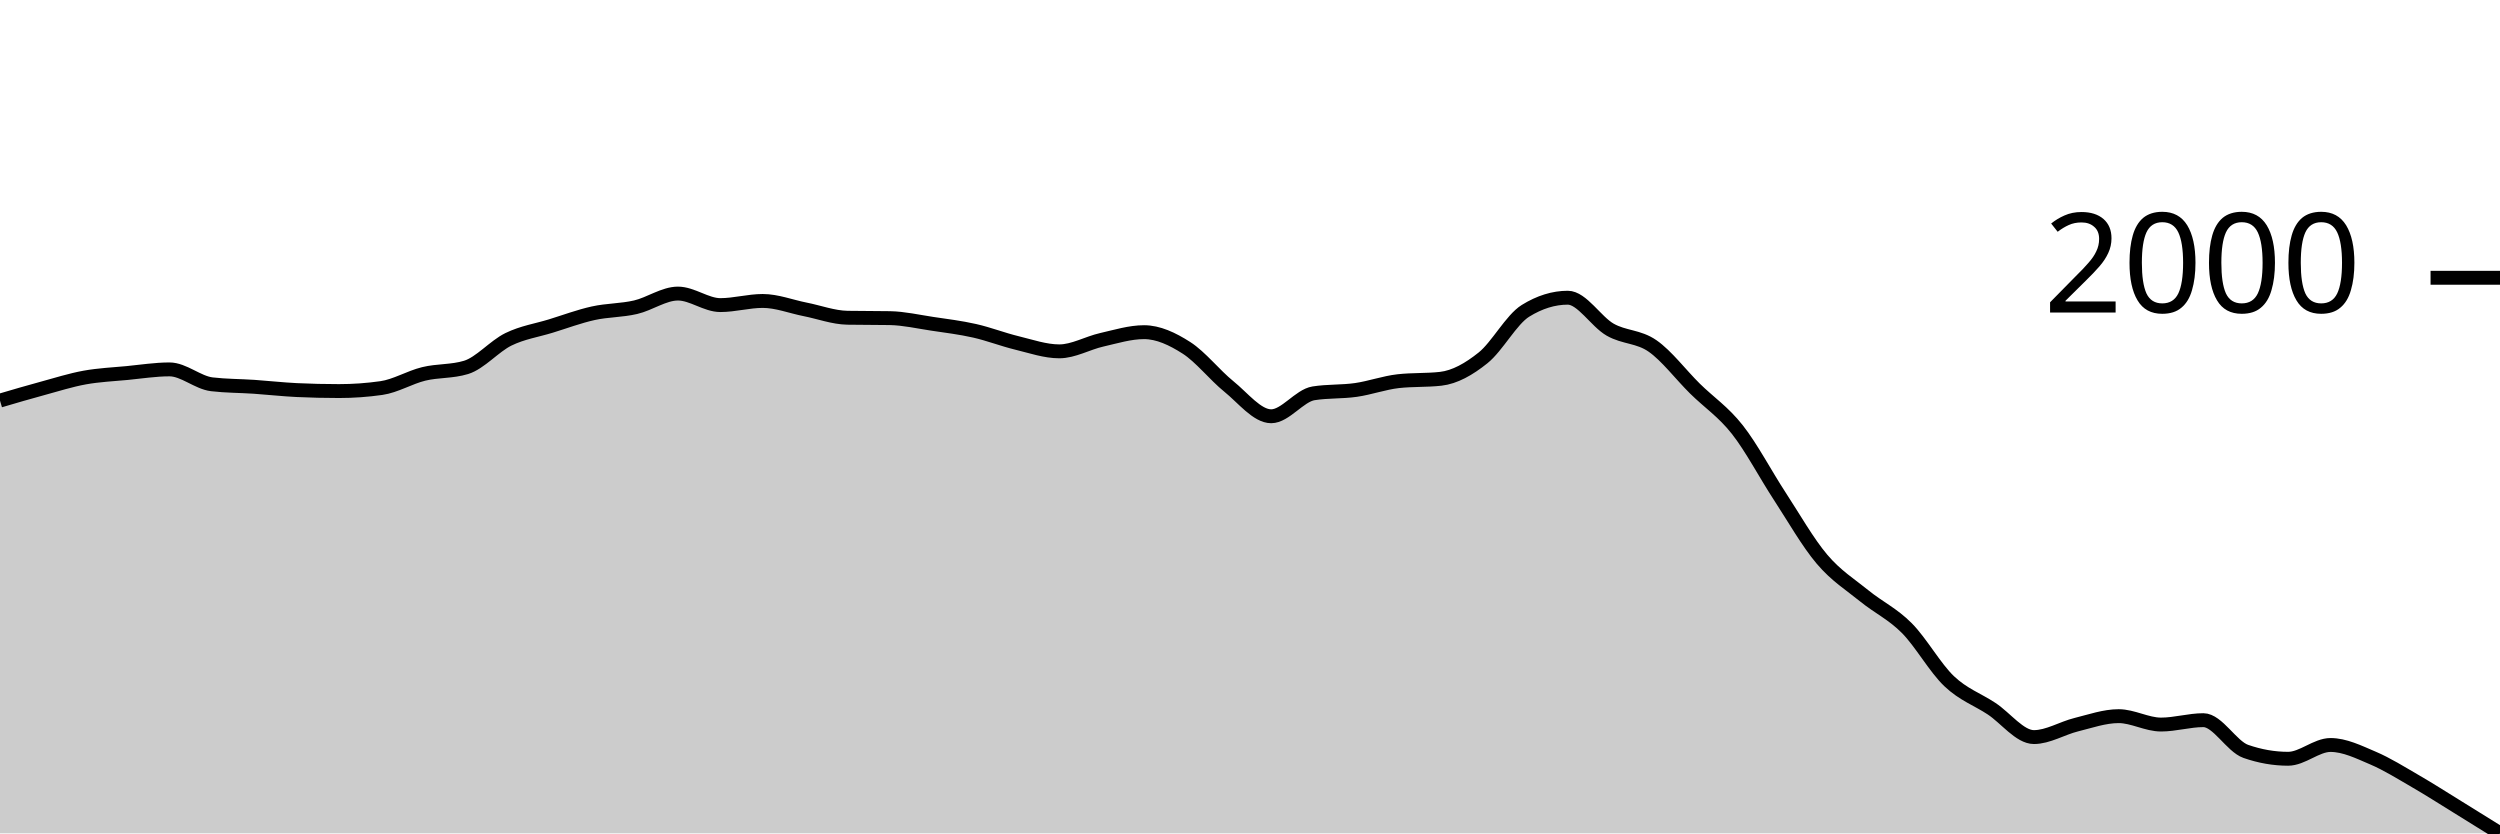
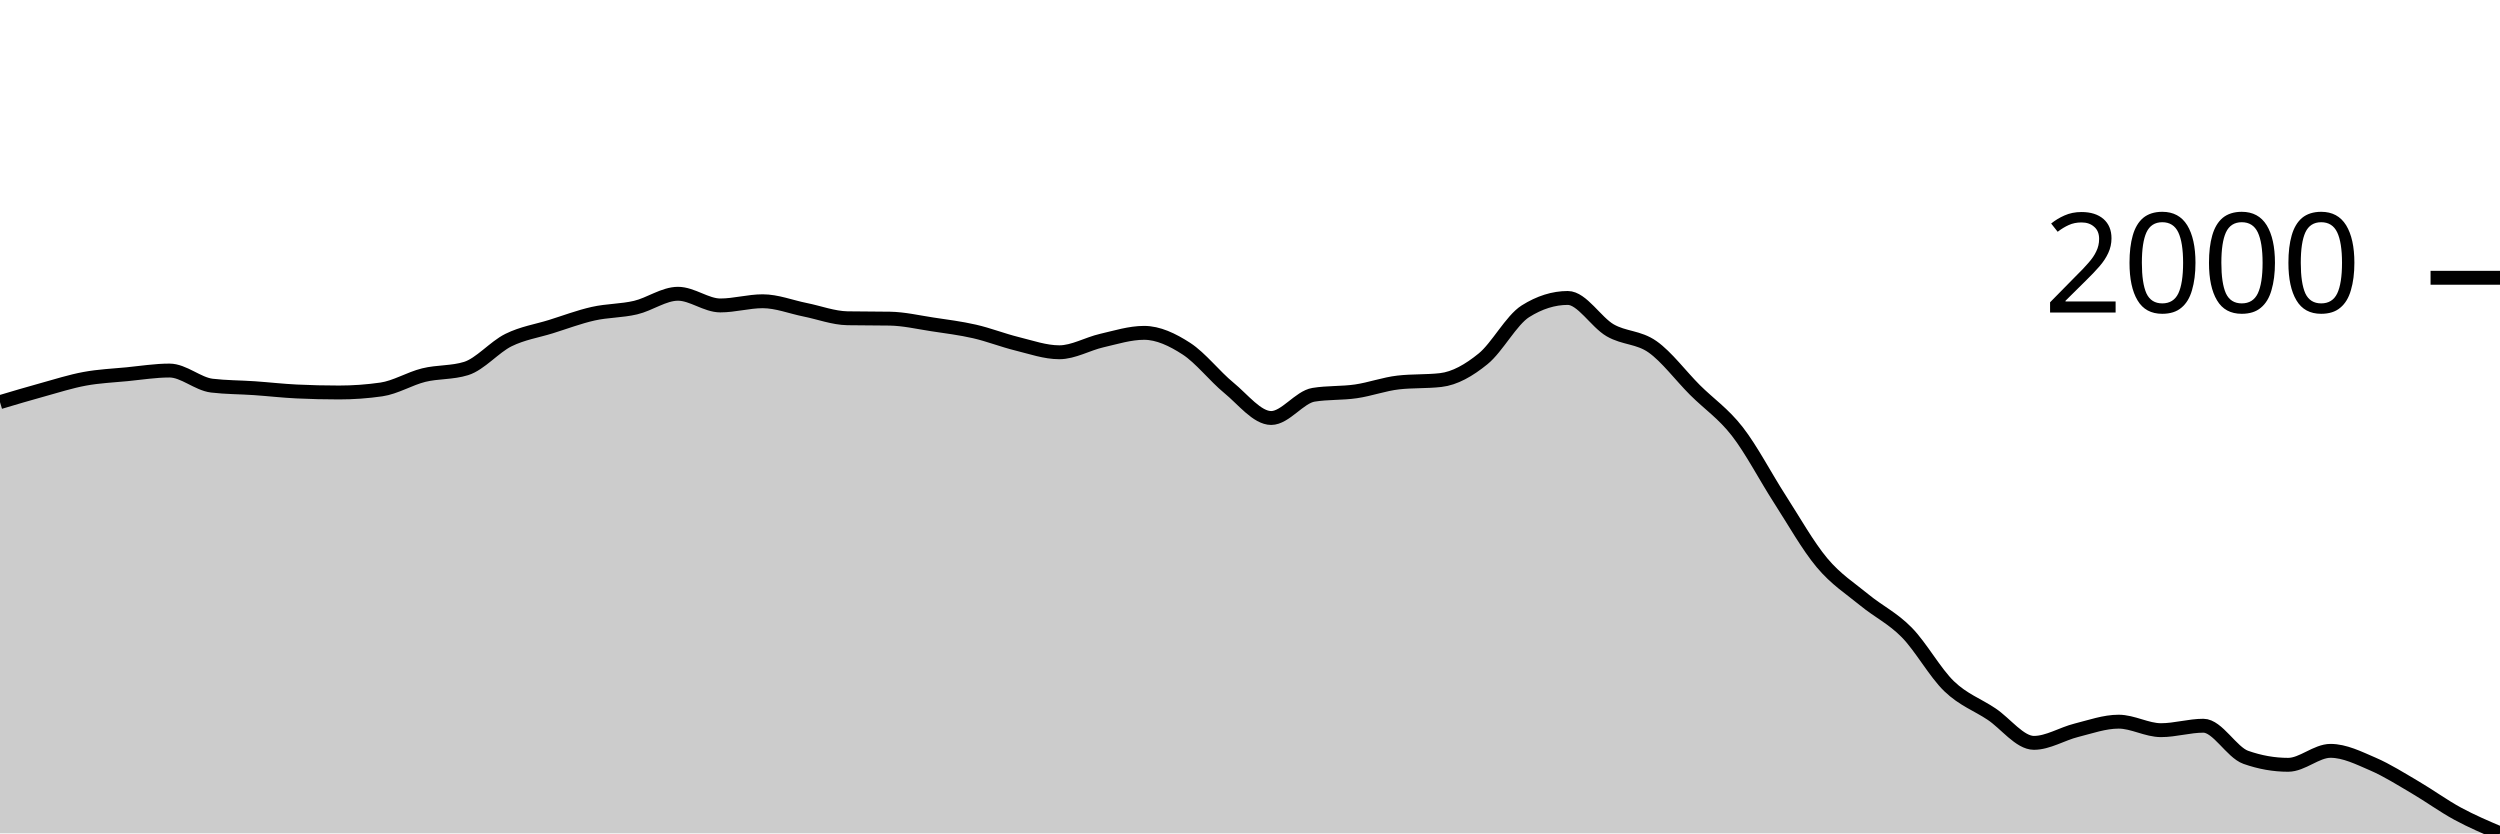
<svg xmlns="http://www.w3.org/2000/svg" viewBox="0 0 180 60">
  <g transform="translate(0,20)">
-     <path class="area" fill="rgba(0, 0, 0, 0.2)" d="M0,8.843C1.017,8.543,2.034,8.244,3.051,7.968C4.068,7.691,5.085,7.367,6.102,7.182C7.119,6.998,8.136,6.955,9.153,6.858C10.169,6.76,11.186,6.596,12.203,6.596C13.22,6.596,14.237,7.549,15.254,7.67C16.271,7.79,17.288,7.781,18.305,7.85C19.322,7.919,20.339,8.037,21.356,8.085C22.373,8.133,23.39,8.157,24.407,8.157C25.424,8.157,26.441,8.085,27.458,7.94C28.475,7.796,29.492,7.169,30.508,6.921C31.525,6.673,32.542,6.764,33.559,6.452C34.576,6.139,35.593,4.927,36.61,4.43C37.627,3.934,38.644,3.787,39.661,3.474C40.678,3.161,41.695,2.779,42.712,2.554C43.729,2.328,44.746,2.357,45.763,2.12C46.78,1.884,47.797,1.137,48.814,1.137C49.831,1.137,50.847,1.967,51.864,1.967C52.881,1.967,53.898,1.669,54.915,1.669C55.932,1.669,56.949,2.072,57.966,2.274C58.983,2.475,60,2.86,61.017,2.878C62.034,2.896,63.051,2.887,64.068,2.905C65.085,2.924,66.102,3.16,67.119,3.312C68.136,3.463,69.153,3.587,70.169,3.817C71.186,4.047,72.203,4.445,73.22,4.692C74.237,4.939,75.254,5.297,76.271,5.297C77.288,5.297,78.305,4.697,79.322,4.467C80.339,4.236,81.356,3.916,82.373,3.916C83.39,3.916,84.407,4.393,85.424,5.044C86.441,5.695,87.458,7.002,88.475,7.823C89.492,8.644,90.508,9.971,91.525,9.971C92.542,9.971,93.559,8.482,94.576,8.319C95.593,8.157,96.61,8.222,97.627,8.076C98.644,7.93,99.661,7.558,100.678,7.444C101.695,7.33,102.712,7.387,103.729,7.273C104.746,7.158,105.763,6.581,106.78,5.766C107.797,4.951,108.814,3.014,109.831,2.382C110.847,1.751,111.864,1.435,112.881,1.435C113.898,1.435,114.915,3.157,115.932,3.736C116.949,4.315,117.966,4.202,118.983,4.909C120,5.615,121.017,6.973,122.034,7.977C123.051,8.98,124.068,9.637,125.085,10.927C126.102,12.217,127.119,14.162,128.136,15.718C129.153,17.275,130.169,19.068,131.186,20.266C132.203,21.465,133.22,22.084,134.237,22.91C135.254,23.736,136.271,24.197,137.288,25.22C138.305,26.243,139.322,28.079,140.339,29.046C141.356,30.013,142.373,30.351,143.39,31.022C144.407,31.693,145.424,33.07,146.441,33.07C147.458,33.07,148.475,32.428,149.492,32.177C150.508,31.926,151.525,31.563,152.542,31.563C153.559,31.563,154.576,32.168,155.593,32.168C156.61,32.168,157.627,31.852,158.644,31.852C159.661,31.852,160.678,33.744,161.695,34.099C162.712,34.454,163.729,34.631,164.746,34.631C165.763,34.631,166.78,33.639,167.797,33.639C168.814,33.639,169.831,34.144,170.847,34.577C171.864,35.01,172.881,35.649,173.898,36.237C174.915,36.825,175.932,37.478,176.949,38.105C177.966,38.732,178.983,39.366,180,40L180,40C178.983,40,177.966,40,176.949,40C175.932,40,174.915,40,173.898,40C172.881,40,171.864,40,170.847,40C169.831,40,168.814,40,167.797,40C166.78,40,165.763,40,164.746,40C163.729,40,162.712,40,161.695,40C160.678,40,159.661,40,158.644,40C157.627,40,156.61,40,155.593,40C154.576,40,153.559,40,152.542,40C151.525,40,150.508,40,149.492,40C148.475,40,147.458,40,146.441,40C145.424,40,144.407,40,143.39,40C142.373,40,141.356,40,140.339,40C139.322,40,138.305,40,137.288,40C136.271,40,135.254,40,134.237,40C133.22,40,132.203,40,131.186,40C130.169,40,129.153,40,128.136,40C127.119,40,126.102,40,125.085,40C124.068,40,123.051,40,122.034,40C121.017,40,120,40,118.983,40C117.966,40,116.949,40,115.932,40C114.915,40,113.898,40,112.881,40C111.864,40,110.847,40,109.831,40C108.814,40,107.797,40,106.78,40C105.763,40,104.746,40,103.729,40C102.712,40,101.695,40,100.678,40C99.661,40,98.644,40,97.627,40C96.61,40,95.593,40,94.576,40C93.559,40,92.542,40,91.525,40C90.508,40,89.492,40,88.475,40C87.458,40,86.441,40,85.424,40C84.407,40,83.39,40,82.373,40C81.356,40,80.339,40,79.322,40C78.305,40,77.288,40,76.271,40C75.254,40,74.237,40,73.22,40C72.203,40,71.186,40,70.169,40C69.153,40,68.136,40,67.119,40C66.102,40,65.085,40,64.068,40C63.051,40,62.034,40,61.017,40C60,40,58.983,40,57.966,40C56.949,40,55.932,40,54.915,40C53.898,40,52.881,40,51.864,40C50.847,40,49.831,40,48.814,40C47.797,40,46.78,40,45.763,40C44.746,40,43.729,40,42.712,40C41.695,40,40.678,40,39.661,40C38.644,40,37.627,40,36.61,40C35.593,40,34.576,40,33.559,40C32.542,40,31.525,40,30.508,40C29.492,40,28.475,40,27.458,40C26.441,40,25.424,40,24.407,40C23.39,40,22.373,40,21.356,40C20.339,40,19.322,40,18.305,40C17.288,40,16.271,40,15.254,40C14.237,40,13.22,40,12.203,40C11.186,40,10.169,40,9.153,40C8.136,40,7.119,40,6.102,40C5.085,40,4.068,40,3.051,40C2.034,40,1.017,40,0,40Z" />
-     <path class="line" stroke="black" fill="none" d="M0,8.843C1.017,8.543,2.034,8.244,3.051,7.968C4.068,7.691,5.085,7.367,6.102,7.182C7.119,6.998,8.136,6.955,9.153,6.858C10.169,6.76,11.186,6.596,12.203,6.596C13.22,6.596,14.237,7.549,15.254,7.67C16.271,7.79,17.288,7.781,18.305,7.85C19.322,7.919,20.339,8.037,21.356,8.085C22.373,8.133,23.39,8.157,24.407,8.157C25.424,8.157,26.441,8.085,27.458,7.94C28.475,7.796,29.492,7.169,30.508,6.921C31.525,6.673,32.542,6.764,33.559,6.452C34.576,6.139,35.593,4.927,36.61,4.43C37.627,3.934,38.644,3.787,39.661,3.474C40.678,3.161,41.695,2.779,42.712,2.554C43.729,2.328,44.746,2.357,45.763,2.12C46.78,1.884,47.797,1.137,48.814,1.137C49.831,1.137,50.847,1.967,51.864,1.967C52.881,1.967,53.898,1.669,54.915,1.669C55.932,1.669,56.949,2.072,57.966,2.274C58.983,2.475,60,2.86,61.017,2.878C62.034,2.896,63.051,2.887,64.068,2.905C65.085,2.924,66.102,3.16,67.119,3.312C68.136,3.463,69.153,3.587,70.169,3.817C71.186,4.047,72.203,4.445,73.22,4.692C74.237,4.939,75.254,5.297,76.271,5.297C77.288,5.297,78.305,4.697,79.322,4.467C80.339,4.236,81.356,3.916,82.373,3.916C83.39,3.916,84.407,4.393,85.424,5.044C86.441,5.695,87.458,7.002,88.475,7.823C89.492,8.644,90.508,9.971,91.525,9.971C92.542,9.971,93.559,8.482,94.576,8.319C95.593,8.157,96.61,8.222,97.627,8.076C98.644,7.93,99.661,7.558,100.678,7.444C101.695,7.33,102.712,7.387,103.729,7.273C104.746,7.158,105.763,6.581,106.78,5.766C107.797,4.951,108.814,3.014,109.831,2.382C110.847,1.751,111.864,1.435,112.881,1.435C113.898,1.435,114.915,3.157,115.932,3.736C116.949,4.315,117.966,4.202,118.983,4.909C120,5.615,121.017,6.973,122.034,7.977C123.051,8.98,124.068,9.637,125.085,10.927C126.102,12.217,127.119,14.162,128.136,15.718C129.153,17.275,130.169,19.068,131.186,20.266C132.203,21.465,133.22,22.084,134.237,22.91C135.254,23.736,136.271,24.197,137.288,25.22C138.305,26.243,139.322,28.079,140.339,29.046C141.356,30.013,142.373,30.351,143.39,31.022C144.407,31.693,145.424,33.07,146.441,33.07C147.458,33.07,148.475,32.428,149.492,32.177C150.508,31.926,151.525,31.563,152.542,31.563C153.559,31.563,154.576,32.168,155.593,32.168C156.61,32.168,157.627,31.852,158.644,31.852C159.661,31.852,160.678,33.744,161.695,34.099C162.712,34.454,163.729,34.631,164.746,34.631C165.763,34.631,166.78,33.639,167.797,33.639C168.814,33.639,169.831,34.144,170.847,34.577C171.864,35.01,172.881,35.649,173.898,36.237C174.915,36.825,175.932,37.478,176.949,38.105C177.966,38.732,178.983,39.366,180,40" />
+     <path class="area" fill="rgba(0, 0, 0, 0.2)" d="M0,8.954C1.017,8.651,2.034,8.348,3.051,8.068C4.068,7.787,5.085,7.46,6.102,7.273C7.119,7.085,8.136,7.043,9.153,6.944C10.169,6.845,11.186,6.679,12.203,6.679C13.22,6.679,14.237,7.644,15.254,7.766C16.271,7.888,17.288,7.879,18.305,7.949C19.322,8.019,20.339,8.138,21.356,8.186C22.373,8.235,23.39,8.259,24.407,8.259C25.424,8.259,26.441,8.186,27.458,8.04C28.475,7.894,29.492,7.259,30.508,7.008C31.525,6.757,32.542,6.849,33.559,6.533C34.576,6.216,35.593,4.989,36.61,4.486C37.627,3.984,38.644,3.834,39.661,3.518C40.678,3.201,41.695,2.814,42.712,2.586C43.729,2.357,44.746,2.386,45.763,2.147C46.78,1.908,47.797,1.151,48.814,1.151C49.831,1.151,50.847,1.992,51.864,1.992C52.881,1.992,53.898,1.69,54.915,1.69C55.932,1.69,56.949,2.098,57.966,2.302C58.983,2.506,60,2.896,61.017,2.915C62.034,2.933,63.051,2.924,64.068,2.942C65.085,2.96,66.102,3.199,67.119,3.353C68.136,3.507,69.153,3.632,70.169,3.865C71.186,4.098,72.203,4.501,73.22,4.751C74.237,5.001,75.254,5.363,76.271,5.363C77.288,5.363,78.305,4.756,79.322,4.523C80.339,4.29,81.356,3.965,82.373,3.965C83.39,3.965,84.407,4.448,85.424,5.107C86.441,5.767,87.458,7.09,88.475,7.921C89.492,8.753,90.508,10.096,91.525,10.096C92.542,10.096,93.559,8.588,94.576,8.424C95.593,8.259,96.61,8.325,97.627,8.177C98.644,8.03,99.661,7.653,100.678,7.538C101.695,7.422,102.712,7.48,103.729,7.364C104.746,7.248,105.763,6.664,106.78,5.838C107.797,5.013,108.814,3.052,109.831,2.412C110.847,1.772,111.864,1.453,112.881,1.453C113.898,1.453,114.915,3.196,115.932,3.783C116.949,4.369,117.966,4.255,118.983,4.97C120,5.686,121.017,7.061,122.034,8.077C123.051,9.092,124.068,9.758,125.085,11.064C126.102,12.371,127.119,14.34,128.136,15.916C129.153,17.492,130.169,19.307,131.186,20.521C132.203,21.734,133.22,22.362,134.237,23.198C135.254,24.034,136.271,24.501,137.288,25.537C138.305,26.572,139.322,28.432,140.339,29.411C141.356,30.39,142.373,30.732,143.39,31.412C144.407,32.091,145.424,33.486,146.441,33.486C147.458,33.486,148.475,32.835,149.492,32.581C150.508,32.327,151.525,31.96,152.542,31.96C153.559,31.96,154.576,32.572,155.593,32.572C156.61,32.572,157.627,32.252,158.644,32.252C159.661,32.252,160.678,34.168,161.695,34.527C162.712,34.887,163.729,35.066,164.746,35.066C165.763,35.066,166.78,34.061,167.797,34.061C168.814,34.061,169.831,34.573,170.847,35.011C171.864,35.45,172.881,36.097,173.898,36.693C174.915,37.288,175.932,38.033,176.949,38.584C177.966,39.135,178.983,39.568,180,40L180,40C178.983,40,177.966,40,176.949,40C175.932,40,174.915,40,173.898,40C172.881,40,171.864,40,170.847,40C169.831,40,168.814,40,167.797,40C166.78,40,165.763,40,164.746,40C163.729,40,162.712,40,161.695,40C160.678,40,159.661,40,158.644,40C157.627,40,156.61,40,155.593,40C154.576,40,153.559,40,152.542,40C151.525,40,150.508,40,149.492,40C148.475,40,147.458,40,146.441,40C145.424,40,144.407,40,143.39,40C142.373,40,141.356,40,140.339,40C139.322,40,138.305,40,137.288,40C136.271,40,135.254,40,134.237,40C133.22,40,132.203,40,131.186,40C130.169,40,129.153,40,128.136,40C127.119,40,126.102,40,125.085,40C124.068,40,123.051,40,122.034,40C121.017,40,120,40,118.983,40C117.966,40,116.949,40,115.932,40C114.915,40,113.898,40,112.881,40C111.864,40,110.847,40,109.831,40C108.814,40,107.797,40,106.78,40C105.763,40,104.746,40,103.729,40C102.712,40,101.695,40,100.678,40C99.661,40,98.644,40,97.627,40C96.61,40,95.593,40,94.576,40C93.559,40,92.542,40,91.525,40C90.508,40,89.492,40,88.475,40C87.458,40,86.441,40,85.424,40C84.407,40,83.39,40,82.373,40C81.356,40,80.339,40,79.322,40C78.305,40,77.288,40,76.271,40C75.254,40,74.237,40,73.22,40C72.203,40,71.186,40,70.169,40C69.153,40,68.136,40,67.119,40C66.102,40,65.085,40,64.068,40C63.051,40,62.034,40,61.017,40C60,40,58.983,40,57.966,40C56.949,40,55.932,40,54.915,40C53.898,40,52.881,40,51.864,40C50.847,40,49.831,40,48.814,40C47.797,40,46.78,40,45.763,40C44.746,40,43.729,40,42.712,40C41.695,40,40.678,40,39.661,40C38.644,40,37.627,40,36.61,40C35.593,40,34.576,40,33.559,40C32.542,40,31.525,40,30.508,40C29.492,40,28.475,40,27.458,40C26.441,40,25.424,40,24.407,40C23.39,40,22.373,40,21.356,40C20.339,40,19.322,40,18.305,40C17.288,40,16.271,40,15.254,40C14.237,40,13.22,40,12.203,40C11.186,40,10.169,40,9.153,40C8.136,40,7.119,40,6.102,40C5.085,40,4.068,40,3.051,40C2.034,40,1.017,40,0,40Z" />
+     <path class="line" stroke="black" fill="none" d="M0,8.954C1.017,8.651,2.034,8.348,3.051,8.068C4.068,7.787,5.085,7.46,6.102,7.273C7.119,7.085,8.136,7.043,9.153,6.944C10.169,6.845,11.186,6.679,12.203,6.679C13.22,6.679,14.237,7.644,15.254,7.766C16.271,7.888,17.288,7.879,18.305,7.949C19.322,8.019,20.339,8.138,21.356,8.186C22.373,8.235,23.39,8.259,24.407,8.259C25.424,8.259,26.441,8.186,27.458,8.04C28.475,7.894,29.492,7.259,30.508,7.008C31.525,6.757,32.542,6.849,33.559,6.533C34.576,6.216,35.593,4.989,36.61,4.486C37.627,3.984,38.644,3.834,39.661,3.518C40.678,3.201,41.695,2.814,42.712,2.586C43.729,2.357,44.746,2.386,45.763,2.147C46.78,1.908,47.797,1.151,48.814,1.151C49.831,1.151,50.847,1.992,51.864,1.992C52.881,1.992,53.898,1.69,54.915,1.69C55.932,1.69,56.949,2.098,57.966,2.302C58.983,2.506,60,2.896,61.017,2.915C62.034,2.933,63.051,2.924,64.068,2.942C65.085,2.96,66.102,3.199,67.119,3.353C68.136,3.507,69.153,3.632,70.169,3.865C71.186,4.098,72.203,4.501,73.22,4.751C74.237,5.001,75.254,5.363,76.271,5.363C77.288,5.363,78.305,4.756,79.322,4.523C80.339,4.29,81.356,3.965,82.373,3.965C83.39,3.965,84.407,4.448,85.424,5.107C86.441,5.767,87.458,7.09,88.475,7.921C89.492,8.753,90.508,10.096,91.525,10.096C92.542,10.096,93.559,8.588,94.576,8.424C95.593,8.259,96.61,8.325,97.627,8.177C98.644,8.03,99.661,7.653,100.678,7.538C101.695,7.422,102.712,7.48,103.729,7.364C104.746,7.248,105.763,6.664,106.78,5.838C107.797,5.013,108.814,3.052,109.831,2.412C110.847,1.772,111.864,1.453,112.881,1.453C113.898,1.453,114.915,3.196,115.932,3.783C116.949,4.369,117.966,4.255,118.983,4.97C120,5.686,121.017,7.061,122.034,8.077C123.051,9.092,124.068,9.758,125.085,11.064C126.102,12.371,127.119,14.34,128.136,15.916C129.153,17.492,130.169,19.307,131.186,20.521C132.203,21.734,133.22,22.362,134.237,23.198C135.254,24.034,136.271,24.501,137.288,25.537C138.305,26.572,139.322,28.432,140.339,29.411C141.356,30.39,142.373,30.732,143.39,31.412C144.407,32.091,145.424,33.486,146.441,33.486C147.458,33.486,148.475,32.835,149.492,32.581C150.508,32.327,151.525,31.96,152.542,31.96C153.559,31.96,154.576,32.572,155.593,32.572C156.61,32.572,157.627,32.252,158.644,32.252C159.661,32.252,160.678,34.168,161.695,34.527C162.712,34.887,163.729,35.066,164.746,35.066C165.763,35.066,166.78,34.061,167.797,34.061C168.814,34.061,169.831,34.573,170.847,35.011C171.864,35.45,172.881,36.097,173.898,36.693C174.915,37.288,175.932,38.033,176.949,38.584C177.966,39.135,178.983,39.568,180,40" />
    <path class="axis-ceiling" stroke-width="1" stroke="black" fill="none" d="M175,0L180,0" />
    <text class="axis-ceiling-label" font-family="sans-serif" text-anchor="end" font-size="10px" x="170" y="2.5">2000</text>
  </g>
</svg>
